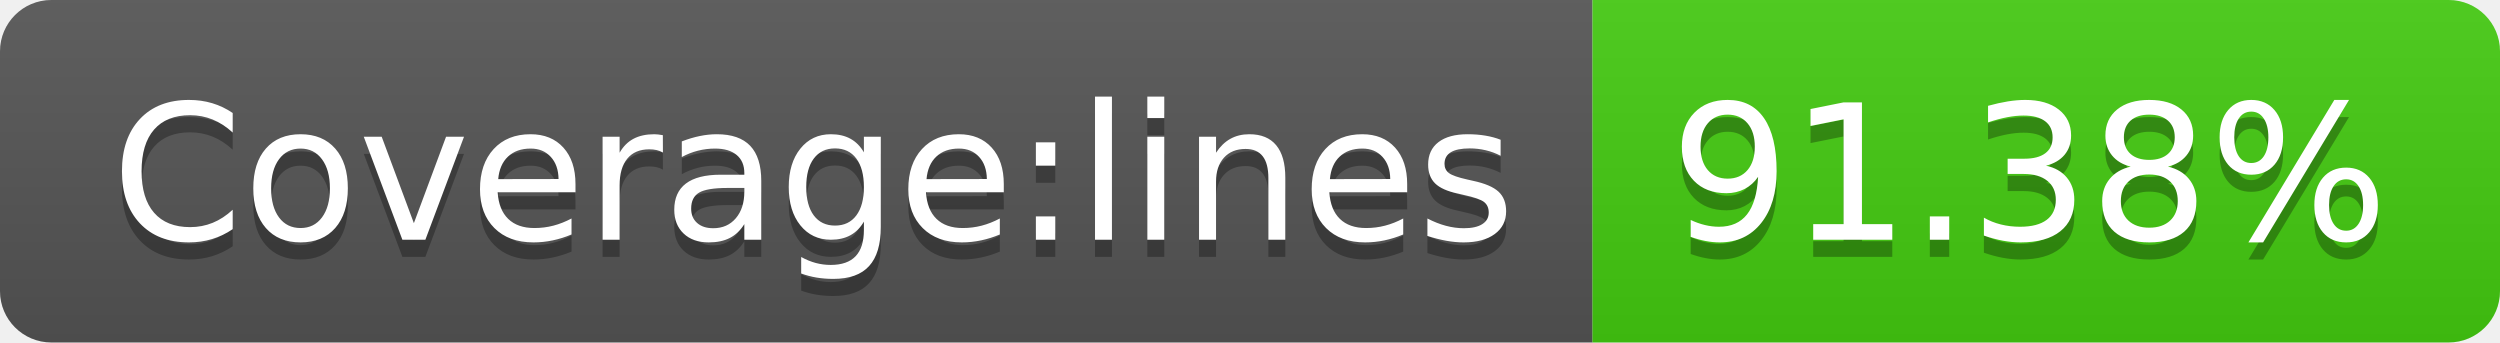
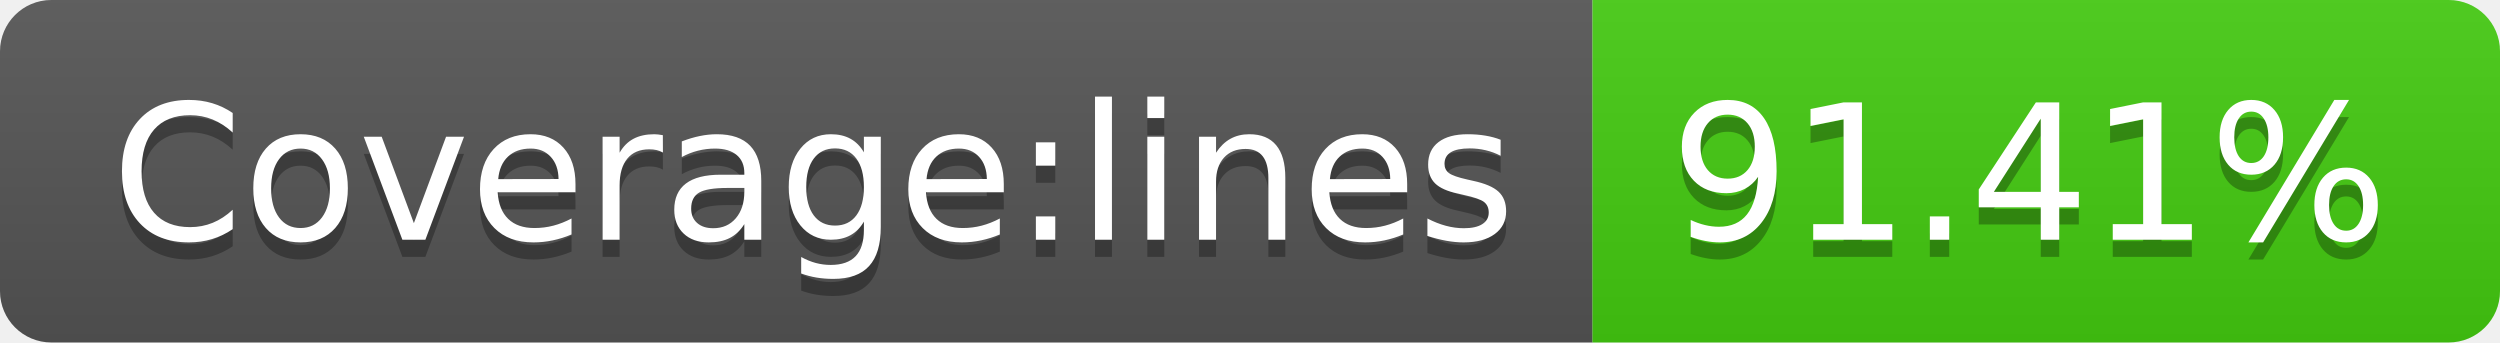
<svg xmlns="http://www.w3.org/2000/svg" width="146" height="20">
  <linearGradient id="s" x2="0" y2="100%">
    <stop offset="0" stop-color="#bbb" stop-opacity=".1" />
    <stop offset="1" stop-opacity=".1" />
  </linearGradient>
  <clipPath id="r">
    <rect width="146" height="20" rx="3" fill="#fff" />
  </clipPath>
  <g clip-path="url(#r)">
    <rect width="93" height="20" fill="#555" />
    <rect x="93" width="53" height="20" fill="#4c1" />
    <rect width="146" height="20" fill="url(#s)" />
  </g>
  <g fill="#fff" text-anchor="middle" font-family="Verdana,Geneva,DejaVu Sans,sans-serif" text-rendering="geometricPrecision" font-size="110">
    <text x="475" y="150" fill="#010101" fill-opacity=".3" transform="scale(.1)" textLength="830">Coverage:lines</text>
    <text x="475" y="140" transform="scale(.1)" textLength="830">Coverage:lines</text>
-     <text x="1185" y="150" fill="#010101" fill-opacity=".3" transform="scale(.1)" textLength="430">91.38%</text>
-     <text x="1185" y="140" transform="scale(.1)" textLength="430">91.38%</text>
+     <text x="1185" y="150" fill="#010101" fill-opacity=".3" transform="scale(.1)" textLength="430">91.41%</text>
+     <text x="1185" y="140" transform="scale(.1)" textLength="430">91.41%</text>
  </g>
</svg>
